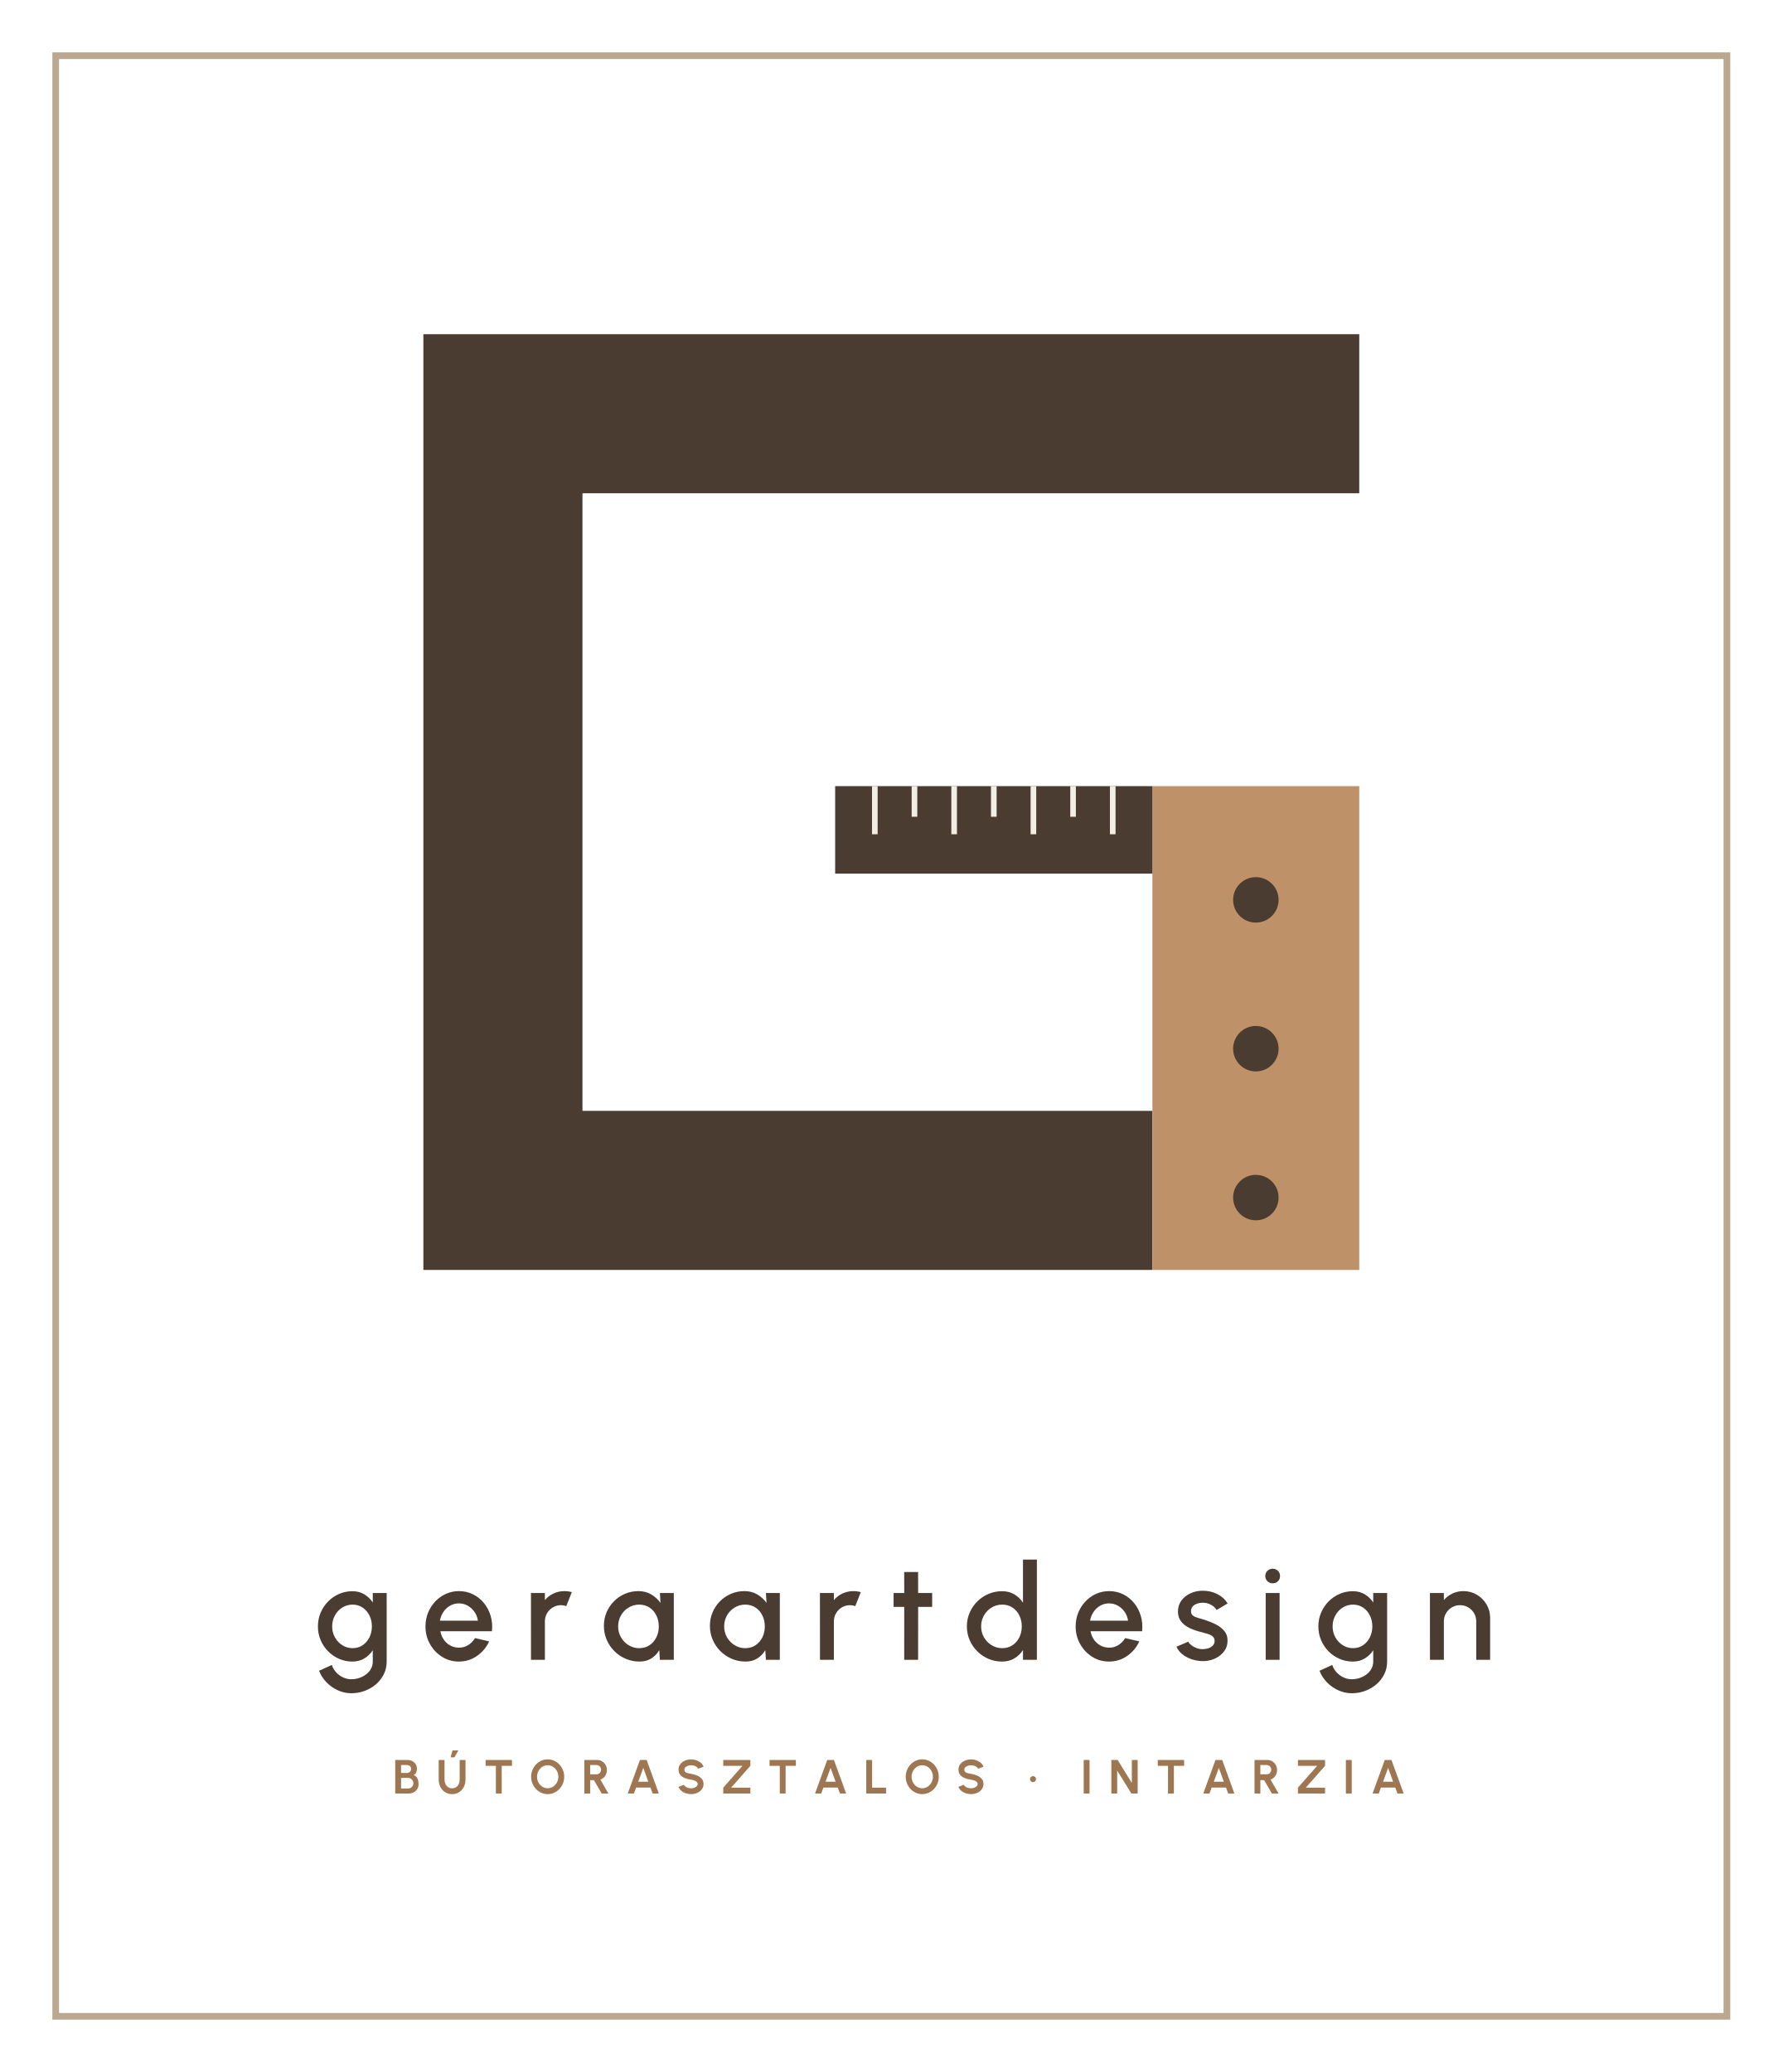
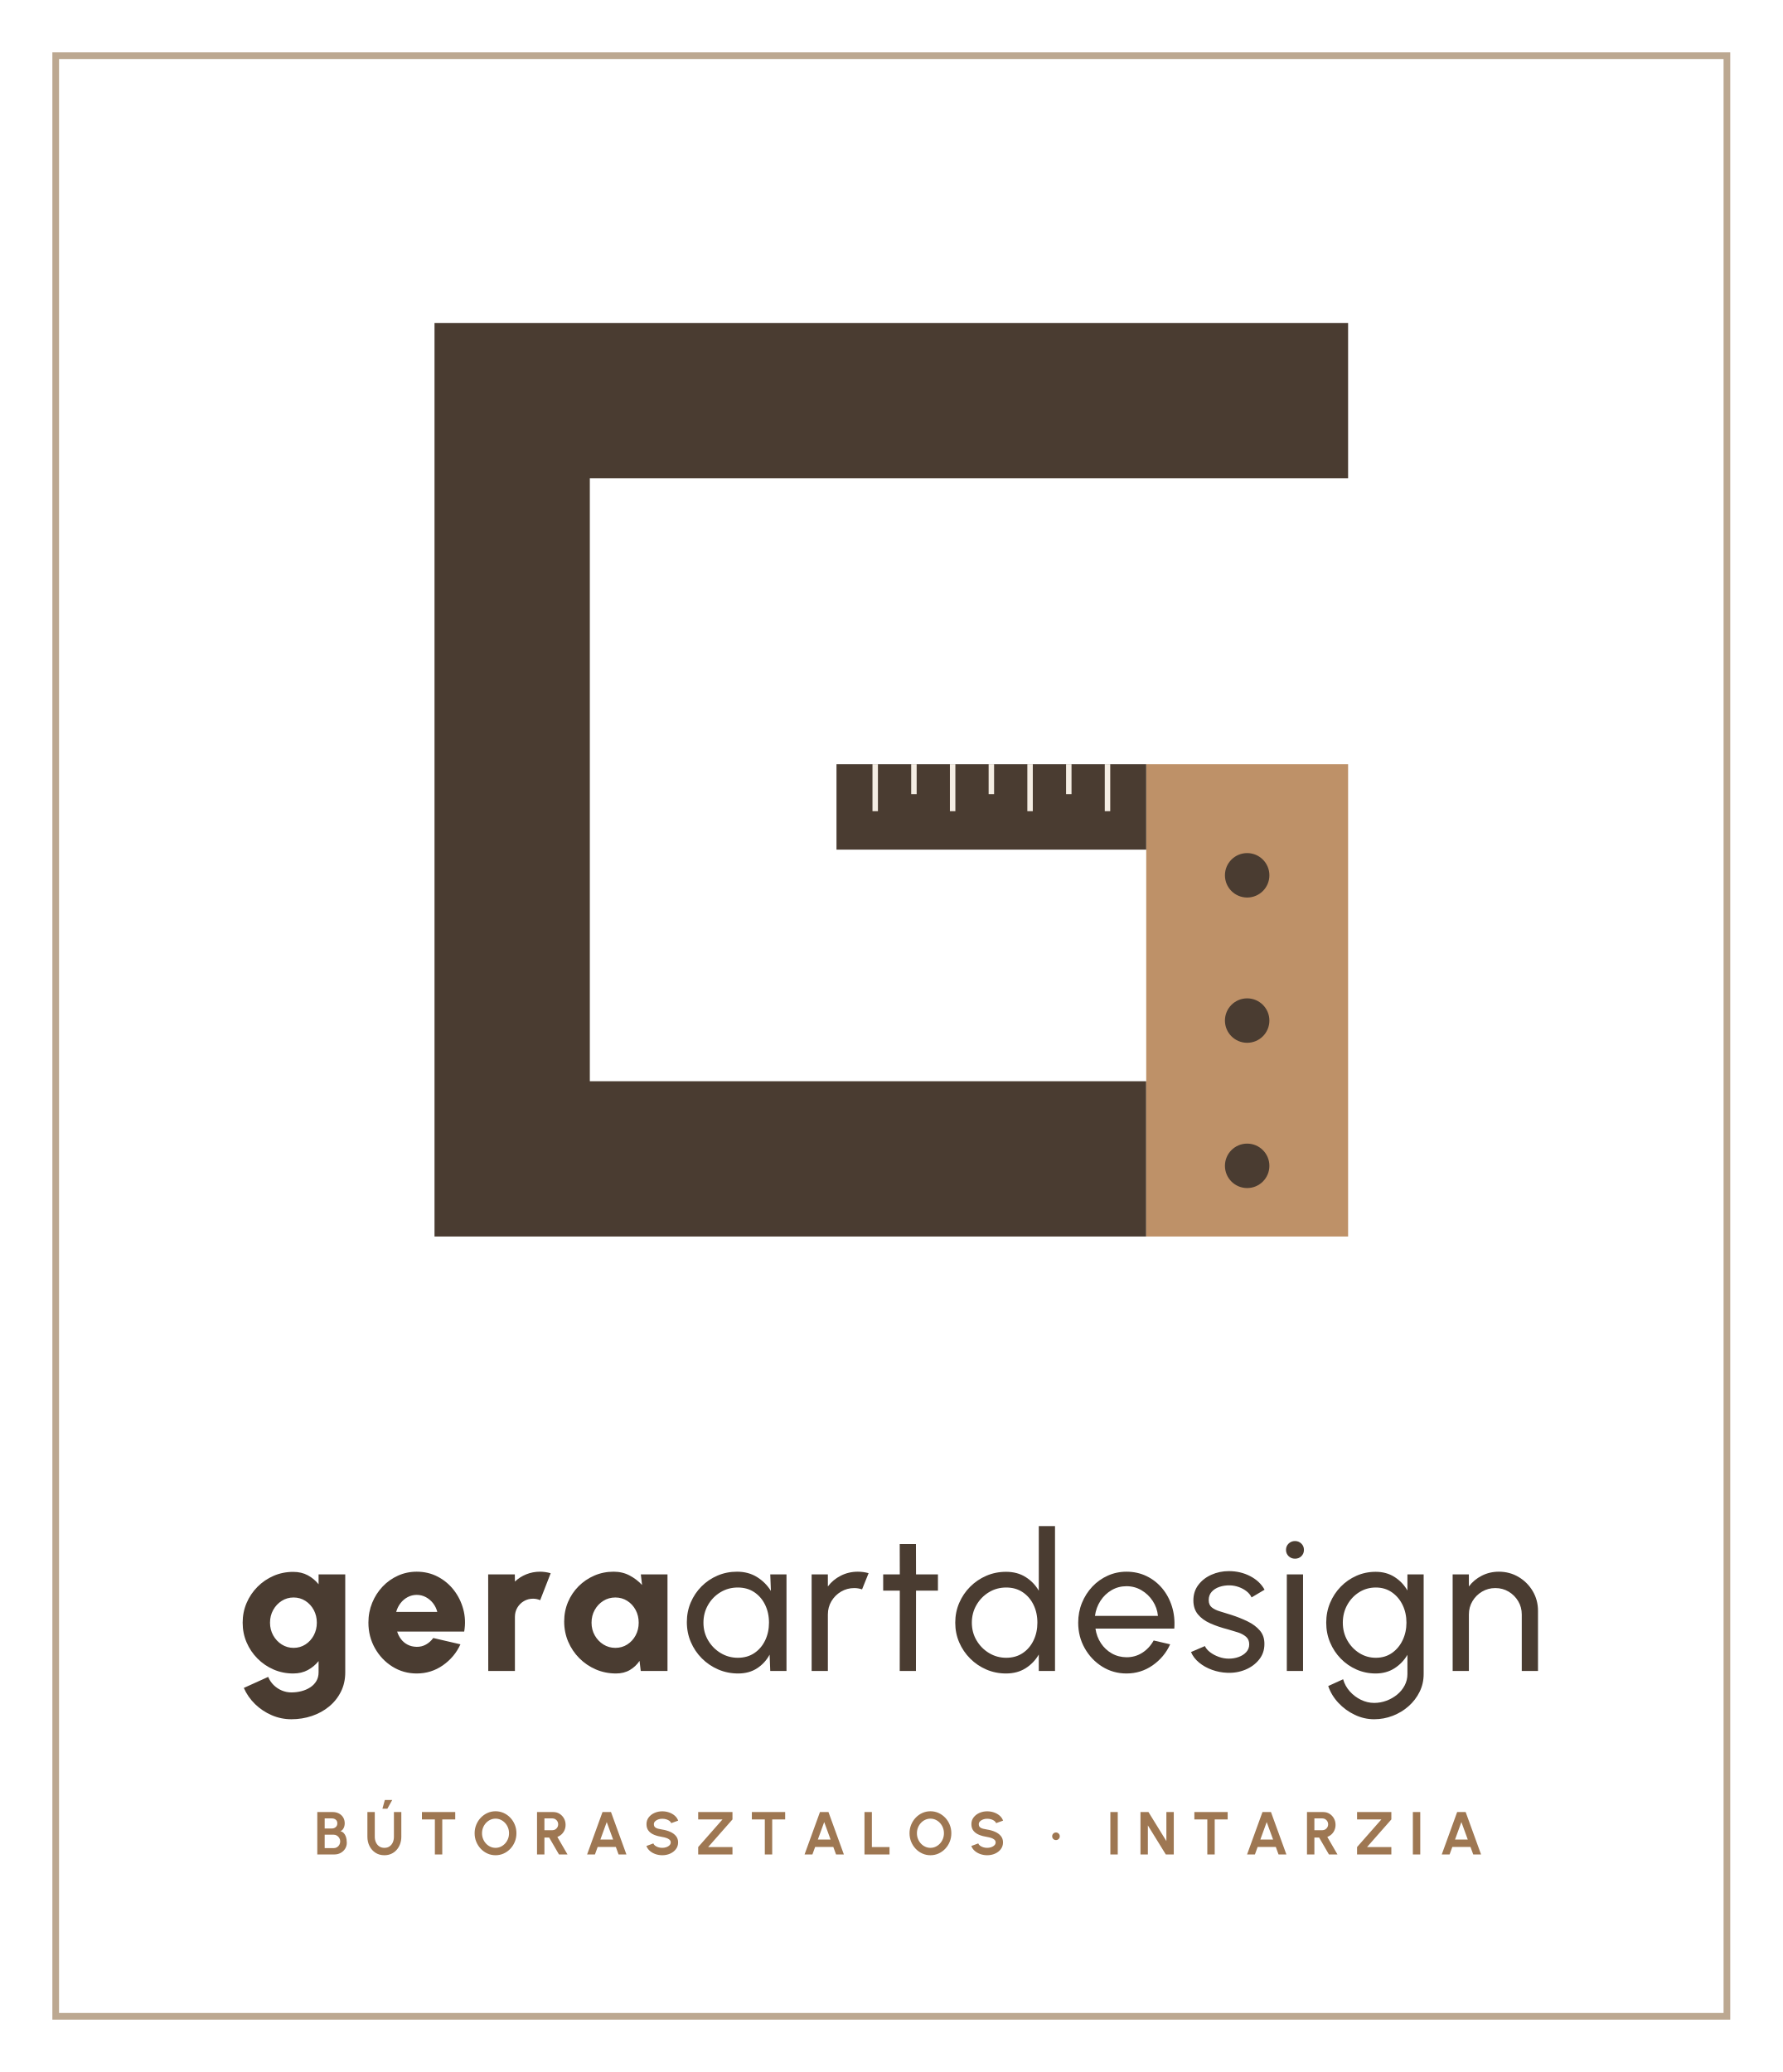
<svg xmlns="http://www.w3.org/2000/svg" viewBox="0 0 320 372" width="320" height="372">
  <rect x="10" y="10" width="300" height="352" fill="none" stroke="#BCA891" stroke-width="1.2" />
-   <path d="M244 74.28H90.28V213.72H206.87" fill="none" stroke="#4A3C31" stroke-width="28.56" />
-   <rect x="206.87" y="141.14" width="37.13" height="86.86" fill="#BE9168" />
-   <circle cx="225.44" cy="161.56" r="4.08" fill="#4A3C31" />
-   <circle cx="225.44" cy="188.28" r="4.08" fill="#4A3C31" />
-   <circle cx="225.44" cy="215.01" r="4.08" fill="#4A3C31" />
-   <rect x="149.92" y="141.14" width="56.95" height="15.71" fill="#4A3C31" />
-   <path d="M157.04 141.14v8.64" stroke="#F4EDE3" stroke-width="1.01" />
-   <path d="M164.16 141.14v5.5" stroke="#F4EDE3" stroke-width="1.01" />
-   <path d="M171.28 141.14v8.64" stroke="#F4EDE3" stroke-width="1.01" />
-   <path d="M178.4 141.14v5.5" stroke="#F4EDE3" stroke-width="1.01" />
-   <path d="M185.51 141.14v8.64" stroke="#F4EDE3" stroke-width="1.01" />
-   <path d="M192.63 141.14v5.5" stroke="#F4EDE3" stroke-width="1.01" />
-   <path d="M199.75 141.14v8.64" stroke="#F4EDE3" stroke-width="1.01" />
-   <path d="M66.917 286.0H69.413V298.306Q69.413 299.55 68.894 300.591Q68.376 301.632 67.487 302.397Q66.597 303.161 65.454 303.581Q64.31 304.0 63.059 304.0Q61.801 304.0 60.637 303.466Q59.473 302.931 58.592 302.019Q57.711 301.107 57.28 299.96L59.567 298.92Q59.805 299.667 60.341 300.246Q60.877 300.824 61.589 301.155Q62.302 301.487 63.059 301.487Q63.801 301.487 64.49 301.255Q65.18 301.023 65.729 300.602Q66.279 300.181 66.598 299.596Q66.917 299.012 66.917 298.306V296.282Q66.329 297.19 65.404 297.751Q64.48 298.312 63.265 298.312Q61.984 298.312 60.862 297.82Q59.739 297.328 58.886 296.458Q58.033 295.588 57.552 294.448Q57.07 293.308 57.07 292.0Q57.07 290.692 57.552 289.549Q58.033 288.405 58.886 287.535Q59.739 286.665 60.862 286.173Q61.984 285.681 63.265 285.681Q64.48 285.681 65.404 286.239Q66.329 286.796 66.917 287.712ZM63.292 295.905Q64.326 295.905 65.107 295.369Q65.888 294.833 66.324 293.944Q66.76 293.054 66.76 292.0Q66.76 290.925 66.32 290.039Q65.881 289.153 65.097 288.621Q64.312 288.088 63.292 288.088Q62.277 288.088 61.443 288.614Q60.61 289.139 60.119 290.029Q59.627 290.918 59.627 292.0Q59.627 293.082 60.125 293.968Q60.623 294.854 61.457 295.379Q62.291 295.905 63.292 295.905ZM82.378 298.312Q80.722 298.312 79.36 297.46Q77.998 296.608 77.188 295.171Q76.378 293.735 76.378 291.995Q76.378 290.68 76.846 289.534Q77.314 288.388 78.136 287.518Q78.958 286.648 80.05 286.156Q81.142 285.664 82.378 285.664Q83.756 285.664 84.908 286.235Q86.061 286.807 86.876 287.808Q87.691 288.81 88.077 290.112Q88.463 291.415 88.305 292.871H79.052Q79.206 293.705 79.66 294.367Q80.115 295.03 80.812 295.417Q81.509 295.804 82.378 295.816Q83.292 295.821 84.039 295.36Q84.786 294.9 85.267 294.098L87.807 294.688Q87.082 296.284 85.63 297.298Q84.178 298.312 82.378 298.312ZM78.968 290.969H85.786Q85.667 290.108 85.182 289.405Q84.698 288.702 83.968 288.284Q83.239 287.866 82.378 287.866Q81.522 287.866 80.8 288.277Q80.077 288.688 79.599 289.391Q79.12 290.094 78.968 290.969ZM95.319 298.0 95.314 286.0H97.81L97.815 287.274Q98.436 286.53 99.349 286.097Q100.262 285.664 101.314 285.664Q101.989 285.664 102.647 285.849L101.652 288.359Q101.184 288.187 100.719 288.187Q99.921 288.187 99.259 288.578Q98.597 288.969 98.206 289.627Q97.815 290.286 97.815 291.092V298.0ZM118.46 286.0H120.956V298.0H118.455L118.349 296.258Q117.822 297.178 116.926 297.745Q116.031 298.312 114.807 298.312Q113.477 298.312 112.317 297.811Q111.157 297.311 110.276 296.427Q109.395 295.544 108.901 294.384Q108.406 293.224 108.406 291.894Q108.406 290.603 108.884 289.473Q109.363 288.344 110.216 287.487Q111.069 286.631 112.192 286.147Q113.316 285.664 114.602 285.664Q115.903 285.664 116.904 286.256Q117.906 286.847 118.566 287.78ZM114.745 295.905Q115.8 295.905 116.591 295.379Q117.383 294.854 117.822 293.964Q118.261 293.075 118.261 292.0Q118.261 290.904 117.819 290.018Q117.376 289.132 116.584 288.61Q115.793 288.088 114.745 288.088Q113.698 288.088 112.836 288.614Q111.975 289.139 111.469 290.029Q110.963 290.918 110.963 292.0Q110.963 293.089 111.482 293.975Q112.001 294.861 112.862 295.383Q113.723 295.905 114.745 295.905ZM137.492 286.0H139.988V298.0H137.487L137.381 296.258Q136.854 297.178 135.958 297.745Q135.063 298.312 133.839 298.312Q132.509 298.312 131.349 297.811Q130.189 297.311 129.308 296.427Q128.427 295.544 127.933 294.384Q127.438 293.224 127.438 291.894Q127.438 290.603 127.916 289.473Q128.395 288.344 129.248 287.487Q130.101 286.631 131.224 286.147Q132.348 285.664 133.634 285.664Q134.935 285.664 135.936 286.256Q136.938 286.847 137.598 287.78ZM133.777 295.905Q134.832 295.905 135.623 295.379Q136.415 294.854 136.854 293.964Q137.293 293.075 137.293 292.0Q137.293 290.904 136.851 290.018Q136.408 289.132 135.616 288.61Q134.825 288.088 133.777 288.088Q132.73 288.088 131.868 288.614Q131.007 289.139 130.501 290.029Q129.995 290.918 129.995 292.0Q129.995 293.089 130.514 293.975Q131.033 294.861 131.894 295.383Q132.755 295.905 133.777 295.905ZM147.195 298.0 147.19 286.0H149.686L149.691 287.274Q150.312 286.53 151.225 286.097Q152.138 285.664 153.19 285.664Q153.865 285.664 154.523 285.849L153.528 288.359Q153.06 288.187 152.595 288.187Q151.797 288.187 151.135 288.578Q150.473 288.969 150.082 289.627Q149.691 290.286 149.691 291.092V298.0ZM167.333 288.496H164.817L164.81 298.0H162.314L162.321 288.496H160.409V286.0H162.321L162.314 282.232H164.81L164.817 286.0H167.333ZM183.637 280.0H186.133V298.0H183.637V296.24Q183.043 297.168 182.095 297.74Q181.147 298.312 179.878 298.312Q178.57 298.312 177.43 297.82Q176.29 297.328 175.42 296.458Q174.55 295.588 174.058 294.448Q173.566 293.308 173.566 292.0Q173.566 290.692 174.058 289.549Q174.55 288.405 175.42 287.535Q176.29 286.665 177.43 286.173Q178.57 285.681 179.878 285.681Q181.147 285.681 182.095 286.251Q183.043 286.82 183.637 287.746ZM179.905 295.905Q180.96 295.905 181.751 295.379Q182.543 294.854 182.982 293.964Q183.421 293.075 183.421 292.0Q183.421 290.904 182.979 290.018Q182.536 289.132 181.744 288.61Q180.953 288.088 179.905 288.088Q178.858 288.088 178 288.614Q177.142 289.139 176.633 290.029Q176.123 290.918 176.123 292.0Q176.123 293.089 176.642 293.975Q177.161 294.861 178.022 295.383Q178.883 295.905 179.905 295.905ZM199.09 298.312Q197.434 298.312 196.072 297.46Q194.71 296.608 193.9 295.171Q193.09 293.735 193.09 291.995Q193.09 290.68 193.558 289.534Q194.026 288.388 194.848 287.518Q195.67 286.648 196.762 286.156Q197.854 285.664 199.09 285.664Q200.468 285.664 201.62 286.235Q202.773 286.807 203.588 287.808Q204.403 288.81 204.789 290.112Q205.175 291.415 205.017 292.871H195.764Q195.918 293.705 196.372 294.367Q196.827 295.03 197.524 295.417Q198.221 295.804 199.09 295.816Q200.004 295.821 200.751 295.36Q201.498 294.9 201.979 294.098L204.519 294.688Q203.794 296.284 202.342 297.298Q200.89 298.312 199.09 298.312ZM195.68 290.969H202.498Q202.379 290.108 201.894 289.405Q201.41 288.702 200.68 288.284Q199.951 287.866 199.09 287.866Q198.234 287.866 197.512 288.277Q196.789 288.688 196.311 289.391Q195.832 290.094 195.68 290.969ZM215.627 298.223Q214.674 298.173 213.778 297.848Q212.883 297.522 212.202 296.961Q211.522 296.4 211.186 295.648L213.306 294.738Q213.467 295.064 213.859 295.372Q214.251 295.68 214.778 295.881Q215.305 296.082 215.883 296.082Q216.437 296.082 216.927 295.916Q217.418 295.75 217.728 295.42Q218.038 295.09 218.038 294.61Q218.038 294.088 217.685 293.797Q217.332 293.505 216.805 293.345Q216.278 293.184 215.75 293.046Q214.565 292.775 213.59 292.316Q212.615 291.858 212.036 291.133Q211.457 290.407 211.457 289.345Q211.457 288.191 212.083 287.35Q212.709 286.509 213.721 286.05Q214.733 285.592 215.893 285.592Q217.332 285.592 218.533 286.203Q219.734 286.813 220.37 287.879L218.387 289.055Q218.202 288.696 217.843 288.41Q217.485 288.124 217.029 287.948Q216.573 287.772 216.088 287.75Q215.468 287.728 214.948 287.89Q214.428 288.053 214.116 288.399Q213.803 288.746 213.803 289.283Q213.803 289.811 214.173 290.074Q214.544 290.337 215.112 290.488Q215.681 290.639 216.283 290.834Q217.349 291.177 218.289 291.661Q219.228 292.146 219.804 292.852Q220.379 293.558 220.357 294.576Q220.357 295.707 219.678 296.557Q218.999 297.407 217.922 297.851Q216.844 298.295 215.627 298.223ZM227.206 286.0H229.702V298.0H227.206ZM228.471 284.262Q227.905 284.262 227.518 283.888Q227.132 283.513 227.132 282.952Q227.132 282.396 227.518 282.019Q227.905 281.642 228.466 281.642Q229.015 281.642 229.399 282.019Q229.783 282.396 229.783 282.952Q229.783 283.513 229.408 283.888Q229.032 284.262 228.471 284.262ZM246.509 286.0H249.005V298.306Q249.005 299.55 248.486 300.591Q247.968 301.632 247.079 302.397Q246.189 303.161 245.046 303.581Q243.902 304.0 242.651 304.0Q241.393 304.0 240.229 303.466Q239.065 302.931 238.184 302.019Q237.303 301.107 236.872 299.96L239.159 298.92Q239.397 299.667 239.933 300.246Q240.469 300.824 241.181 301.155Q241.894 301.487 242.651 301.487Q243.393 301.487 244.082 301.255Q244.772 301.023 245.321 300.602Q245.871 300.181 246.19 299.596Q246.509 299.012 246.509 298.306V296.282Q245.921 297.19 244.996 297.751Q244.072 298.312 242.857 298.312Q241.576 298.312 240.454 297.82Q239.331 297.328 238.478 296.458Q237.625 295.588 237.144 294.448Q236.662 293.308 236.662 292.0Q236.662 290.692 237.144 289.549Q237.625 288.405 238.478 287.535Q239.331 286.665 240.454 286.173Q241.576 285.681 242.857 285.681Q244.072 285.681 244.996 286.239Q245.921 286.796 246.509 287.712ZM242.884 295.905Q243.918 295.905 244.699 295.369Q245.48 294.833 245.916 293.944Q246.352 293.054 246.352 292.0Q246.352 290.925 245.912 290.039Q245.473 289.153 244.689 288.621Q243.904 288.088 242.884 288.088Q241.869 288.088 241.035 288.614Q240.202 289.139 239.711 290.029Q239.219 290.918 239.219 292.0Q239.219 293.082 239.717 293.968Q240.215 294.854 241.049 295.379Q241.883 295.905 242.884 295.905ZM267.496 290.47V298.0H265V291.092Q265 290.286 264.606 289.627Q264.213 288.969 263.557 288.578Q262.901 288.187 262.095 288.187Q261.297 288.187 260.635 288.578Q259.973 288.969 259.582 289.627Q259.191 290.286 259.191 291.092V298.0H256.695L256.69 286.0H259.186L259.191 287.274Q259.812 286.53 260.725 286.097Q261.638 285.664 262.69 285.664Q264.02 285.664 265.111 286.311Q266.201 286.959 266.848 288.049Q267.496 289.14 267.496 290.47Z" fill="#4A3C31" />
-   <path d="M70.949 322.0V315.98H73.142Q73.617 315.98 74.003 316.175Q74.389 316.37 74.615 316.733Q74.842 317.096 74.842 317.593Q74.842 317.812 74.777 318.035Q74.711 318.258 74.578 318.436Q74.444 318.615 74.234 318.7Q74.514 318.769 74.691 318.951Q74.868 319.134 74.966 319.375Q75.064 319.616 75.101 319.868Q75.138 320.121 75.138 320.338Q75.138 320.812 74.901 321.187Q74.664 321.563 74.267 321.782Q73.869 322.0 73.387 322.0ZM71.998 321.102H73.281Q73.536 321.102 73.744 320.976Q73.952 320.851 74.077 320.631Q74.202 320.412 74.202 320.133Q74.202 319.893 74.077 319.678Q73.952 319.464 73.744 319.33Q73.536 319.197 73.281 319.197H71.998ZM71.998 318.313H73.024Q73.34 318.313 73.567 318.114Q73.793 317.916 73.793 317.586Q73.793 317.238 73.567 317.061Q73.34 316.884 73.024 316.884H71.998ZM81.16 322.112Q80.437 322.112 79.895 321.759Q79.352 321.407 79.051 320.811Q78.749 320.216 78.749 319.489V315.98H79.799V319.489Q79.799 319.919 79.959 320.277Q80.119 320.635 80.423 320.849Q80.728 321.063 81.16 321.063Q81.599 321.063 81.901 320.85Q82.204 320.636 82.359 320.278Q82.515 319.92 82.515 319.489V315.98H83.564V319.489Q83.564 320.035 83.393 320.51Q83.222 320.985 82.904 321.346Q82.585 321.708 82.143 321.91Q81.702 322.112 81.16 322.112ZM80.882 315.507 81.226 314.269H82.275L81.583 315.507ZM91.906 315.98V317.029H90.065V322.0H89.016V317.029H87.177V315.98ZM98.314 322.112Q97.704 322.112 97.166 321.869Q96.629 321.626 96.22 321.196Q95.812 320.766 95.58 320.2Q95.347 319.635 95.347 318.99Q95.347 318.345 95.58 317.78Q95.812 317.214 96.22 316.784Q96.629 316.354 97.166 316.111Q97.704 315.868 98.314 315.868Q98.929 315.868 99.467 316.111Q100.004 316.354 100.413 316.784Q100.821 317.214 101.051 317.78Q101.281 318.345 101.281 318.99Q101.281 319.635 101.051 320.2Q100.821 320.766 100.413 321.196Q100.004 321.626 99.467 321.869Q98.929 322.112 98.314 322.112ZM98.314 321.063Q98.711 321.063 99.058 320.899Q99.405 320.735 99.669 320.45Q99.934 320.165 100.083 319.79Q100.232 319.415 100.232 318.99Q100.232 318.563 100.082 318.188Q99.932 317.812 99.668 317.528Q99.403 317.243 99.056 317.08Q98.71 316.917 98.314 316.917Q97.918 316.917 97.571 317.081Q97.224 317.245 96.96 317.53Q96.695 317.815 96.546 318.19Q96.397 318.565 96.397 318.99Q96.397 319.418 96.547 319.793Q96.696 320.168 96.961 320.453Q97.226 320.738 97.572 320.9Q97.919 321.063 98.314 321.063ZM104.893 322.0V315.98H107.201Q107.691 315.98 108.087 316.224Q108.482 316.468 108.714 316.88Q108.946 317.292 108.946 317.792Q108.946 318.198 108.799 318.541Q108.652 318.884 108.388 319.134Q108.124 319.383 107.777 319.51L109.22 322.0H108.009L106.619 319.605H105.943V322.0ZM105.943 318.556H107.083Q107.306 318.556 107.491 318.444Q107.675 318.331 107.786 318.142Q107.897 317.953 107.897 317.72Q107.897 317.486 107.786 317.297Q107.675 317.108 107.491 316.996Q107.306 316.884 107.083 316.884H105.943ZM114.875 315.98H116.082L118.269 322.0H117.156L116.768 320.934H114.19L113.802 322.0H112.689ZM114.574 319.884H116.383L115.476 317.402ZM124.05 322.112Q123.551 322.112 123.092 321.954Q122.633 321.797 122.289 321.502Q121.945 321.207 121.797 320.798L122.782 320.433Q122.843 320.608 123.028 320.75Q123.212 320.893 123.478 320.978Q123.745 321.063 124.05 321.063Q124.362 321.063 124.635 320.966Q124.908 320.868 125.077 320.695Q125.246 320.522 125.246 320.29Q125.246 320.054 125.07 319.9Q124.894 319.747 124.618 319.656Q124.343 319.566 124.05 319.519Q123.41 319.42 122.902 319.214Q122.394 319.008 122.101 318.641Q121.807 318.274 121.807 317.697Q121.807 317.149 122.119 316.74Q122.432 316.331 122.943 316.103Q123.455 315.876 124.05 315.876Q124.543 315.876 125.003 316.032Q125.463 316.188 125.809 316.484Q126.155 316.78 126.306 317.198L125.317 317.556Q125.256 317.38 125.072 317.239Q124.887 317.098 124.622 317.015Q124.356 316.932 124.05 316.932Q123.745 316.928 123.472 317.027Q123.2 317.126 123.028 317.299Q122.856 317.473 122.856 317.697Q122.856 317.984 123.017 318.131Q123.178 318.278 123.448 318.345Q123.719 318.412 124.05 318.465Q124.654 318.559 125.165 318.783Q125.676 319.007 125.986 319.379Q126.295 319.752 126.295 320.29Q126.295 320.837 125.984 321.247Q125.674 321.657 125.163 321.884Q124.652 322.112 124.05 322.112ZM129.833 322.0V320.951L133.285 317.029H129.833V315.98H134.701V317.029L131.25 320.951H134.701V322.0ZM142.869 315.98V317.029H141.029V322.0H139.98V317.029H138.141V315.98ZM148.497 315.98H149.703L151.891 322.0H150.778L150.39 320.934H147.812L147.424 322.0H146.311ZM148.196 319.884H150.004L149.097 317.402ZM155.504 322.0V315.98H156.554V320.951H159.059V322.0ZM165.553 322.112Q164.943 322.112 164.405 321.869Q163.868 321.626 163.459 321.196Q163.051 320.766 162.819 320.2Q162.586 319.635 162.586 318.99Q162.586 318.345 162.819 317.78Q163.051 317.214 163.459 316.784Q163.868 316.354 164.405 316.111Q164.943 315.868 165.553 315.868Q166.168 315.868 166.706 316.111Q167.243 316.354 167.652 316.784Q168.06 317.214 168.29 317.78Q168.52 318.345 168.52 318.99Q168.52 319.635 168.29 320.2Q168.06 320.766 167.652 321.196Q167.243 321.626 166.706 321.869Q166.168 322.112 165.553 322.112ZM165.553 321.063Q165.95 321.063 166.297 320.899Q166.644 320.735 166.908 320.45Q167.173 320.165 167.322 319.79Q167.471 319.415 167.471 318.99Q167.471 318.563 167.321 318.188Q167.171 317.812 166.907 317.528Q166.642 317.243 166.295 317.08Q165.949 316.917 165.553 316.917Q165.157 316.917 164.81 317.081Q164.463 317.245 164.199 317.53Q163.934 317.815 163.785 318.19Q163.636 318.565 163.636 318.99Q163.636 319.418 163.786 319.793Q163.936 320.168 164.2 320.453Q164.465 320.738 164.811 320.9Q165.158 321.063 165.553 321.063ZM174.299 322.112Q173.801 322.112 173.342 321.954Q172.883 321.797 172.539 321.502Q172.195 321.207 172.046 320.798L173.032 320.433Q173.093 320.608 173.277 320.75Q173.462 320.893 173.728 320.978Q173.994 321.063 174.299 321.063Q174.612 321.063 174.885 320.966Q175.158 320.868 175.327 320.695Q175.496 320.522 175.496 320.29Q175.496 320.054 175.319 319.9Q175.143 319.747 174.868 319.656Q174.593 319.566 174.299 319.519Q173.659 319.42 173.152 319.214Q172.644 319.008 172.351 318.641Q172.057 318.274 172.057 317.697Q172.057 317.149 172.369 316.74Q172.681 316.331 173.193 316.103Q173.705 315.876 174.299 315.876Q174.793 315.876 175.253 316.032Q175.713 316.188 176.059 316.484Q176.405 316.78 176.555 317.198L175.567 317.556Q175.506 317.38 175.322 317.239Q175.137 317.098 174.872 317.015Q174.606 316.932 174.299 316.932Q173.994 316.928 173.722 317.027Q173.45 317.126 173.278 317.299Q173.106 317.473 173.106 317.697Q173.106 317.984 173.267 318.131Q173.428 318.278 173.698 318.345Q173.968 318.412 174.299 318.465Q174.904 318.559 175.415 318.783Q175.926 319.007 176.236 319.379Q176.545 319.752 176.545 320.29Q176.545 320.837 176.234 321.247Q175.923 321.657 175.413 321.884Q174.902 322.112 174.299 322.112ZM185.437 319.96Q185.212 319.96 185.055 319.803Q184.899 319.646 184.899 319.418Q184.899 319.197 185.055 319.039Q185.212 318.88 185.437 318.88Q185.662 318.88 185.82 319.039Q185.978 319.197 185.978 319.418Q185.978 319.646 185.82 319.803Q185.662 319.96 185.437 319.96ZM194.535 322.0V315.98H195.585V322.0ZM199.498 322.0V315.98H200.632L203.175 320.104V315.98H204.224V322.0H203.092L200.547 317.876V322.0ZM212.564 315.98V317.029H210.723V322.0H209.674V317.029H207.835V315.98ZM218.191 315.98H219.398L221.585 322.0H220.472L220.085 320.934H217.506L217.118 322.0H216.005ZM217.89 319.884H219.699L218.792 317.402ZM225.199 322.0V315.98H227.507Q227.997 315.98 228.392 316.224Q228.788 316.468 229.02 316.88Q229.252 317.292 229.252 317.792Q229.252 318.198 229.105 318.541Q228.958 318.884 228.693 319.134Q228.429 319.383 228.083 319.51L229.525 322.0H228.314L226.924 319.605H226.248V322.0ZM226.248 318.556H227.388Q227.611 318.556 227.796 318.444Q227.981 318.331 228.092 318.142Q228.203 317.953 228.203 317.72Q228.203 317.486 228.092 317.297Q227.981 317.108 227.796 316.996Q227.611 316.884 227.388 316.884H226.248ZM232.995 322.0V320.951L236.446 317.029H232.995V315.98H237.862V317.029L234.411 320.951H237.862V322.0ZM241.603 322.0V315.98H242.652V322.0ZM248.579 315.98H249.786L251.973 322.0H250.86L250.473 320.934H247.894L247.507 322.0H246.393ZM248.278 319.884H250.087L249.18 317.402Z" fill="#9E7752" />
+   <path d="M242 71.94H91.94V208.06H205.76" fill="none" stroke="#4A3C31" stroke-width="27.88" />
+   <rect x="205.76" y="137.21" width="36.24" height="84.79" fill="#BE9168" />
+   <circle cx="223.88" cy="157.15" r="3.99" fill="#4A3C31" />
+   <circle cx="223.88" cy="183.23" r="3.99" fill="#4A3C31" />
+   <circle cx="223.88" cy="209.31" r="3.99" fill="#4A3C31" />
+   <rect x="150.16" y="137.21" width="55.6" height="15.33" fill="#4A3C31" />
+   <path d="M157.11 137.21v8.43" stroke="#F4EDE3" stroke-width="0.98" />
+   <path d="M164.06 137.21v5.37" stroke="#F4EDE3" stroke-width="0.98" />
+   <path d="M171.01 137.21v8.43" stroke="#F4EDE3" stroke-width="0.98" />
+   <path d="M177.96 137.21v5.37" stroke="#F4EDE3" stroke-width="0.98" />
+   <path d="M184.91 137.21v8.43" stroke="#F4EDE3" stroke-width="0.98" />
+   <path d="M191.86 137.21v5.37" stroke="#F4EDE3" stroke-width="0.98" />
+   <path d="M198.81 137.21v8.43" stroke="#F4EDE3" stroke-width="0.98" />
+   <path d="M57.19 282.662H61.976V300.244Q61.976 302.173 61.197 303.725Q60.419 305.278 59.071 306.386Q57.723 307.494 55.979 308.082Q54.234 308.669 52.302 308.669Q50.469 308.669 48.788 307.948Q47.106 307.228 45.8 305.962Q44.494 304.695 43.768 303.045L48.141 301.065Q48.5 301.923 49.137 302.544Q49.775 303.166 50.595 303.509Q51.414 303.852 52.302 303.852Q53.248 303.852 54.123 303.623Q54.998 303.395 55.692 302.941Q56.386 302.488 56.788 301.813Q57.19 301.137 57.19 300.244V298.225Q56.392 299.221 55.256 299.836Q54.119 300.451 52.636 300.451Q50.756 300.451 49.116 299.74Q47.475 299.029 46.225 297.772Q44.974 296.515 44.267 294.868Q43.56 293.221 43.56 291.331Q43.56 289.441 44.267 287.793Q44.974 286.145 46.225 284.888Q47.475 283.631 49.116 282.92Q50.756 282.209 52.636 282.209Q54.119 282.209 55.256 282.823Q56.392 283.437 57.19 284.435ZM52.697 295.853Q53.881 295.853 54.829 295.241Q55.777 294.629 56.326 293.602Q56.875 292.574 56.875 291.331Q56.875 290.08 56.325 289.054Q55.775 288.028 54.826 287.418Q53.876 286.807 52.697 286.807Q51.533 286.807 50.572 287.415Q49.61 288.023 49.041 289.05Q48.471 290.078 48.471 291.331Q48.471 292.585 49.043 293.611Q49.616 294.637 50.577 295.245Q51.538 295.853 52.697 295.853ZM74.803 300.451Q72.41 300.451 70.442 299.22Q68.475 297.989 67.304 295.91Q66.134 293.83 66.134 291.316Q66.134 289.424 66.81 287.768Q67.486 286.113 68.674 284.856Q69.862 283.599 71.439 282.888Q73.017 282.177 74.803 282.177Q76.86 282.177 78.569 283.065Q80.279 283.953 81.464 285.478Q82.649 287.002 83.166 288.928Q83.683 290.854 83.329 292.928H71.294Q71.531 293.691 72.004 294.306Q72.476 294.921 73.181 295.285Q73.886 295.648 74.803 295.666Q75.711 295.68 76.473 295.25Q77.235 294.82 77.775 294.083L82.654 295.215Q81.599 297.521 79.501 298.986Q77.403 300.451 74.803 300.451ZM71.121 289.392H78.497Q78.272 288.516 77.731 287.829Q77.189 287.141 76.434 286.74Q75.678 286.339 74.803 286.339Q73.942 286.339 73.189 286.737Q72.436 287.135 71.903 287.823Q71.371 288.511 71.121 289.392ZM87.647 300.0 87.633 282.662H92.418L92.433 283.95Q93.307 283.118 94.471 282.648Q95.636 282.177 96.942 282.177Q97.889 282.177 98.854 282.452L96.967 287.293Q96.342 287.024 95.693 287.024Q94.79 287.024 94.047 287.459Q93.304 287.895 92.868 288.636Q92.433 289.378 92.433 290.284V300.0ZM115.037 282.662H119.822V300.0H115.022L114.803 298.19Q114.13 299.203 113.068 299.827Q112.007 300.451 110.584 300.451Q108.648 300.451 106.961 299.724Q105.275 298.997 103.994 297.709Q102.714 296.422 101.996 294.735Q101.277 293.048 101.277 291.112Q101.277 289.254 101.957 287.637Q102.638 286.019 103.862 284.793Q105.087 283.567 106.696 282.872Q108.305 282.177 110.148 282.177Q111.741 282.177 113.022 282.855Q114.302 283.533 115.256 284.563ZM110.459 295.853Q111.651 295.853 112.602 295.245Q113.554 294.637 114.104 293.609Q114.654 292.582 114.654 291.331Q114.654 290.072 114.103 289.046Q113.552 288.021 112.6 287.414Q111.648 286.807 110.459 286.807Q109.269 286.807 108.297 287.415Q107.326 288.023 106.757 289.05Q106.188 290.078 106.188 291.331Q106.188 292.587 106.768 293.613Q107.348 294.639 108.32 295.246Q109.292 295.853 110.459 295.853Z" fill="#4A3C31" />
+   <path d="M138.272 282.662H141.185V300.0H138.269L138.155 297.066Q137.342 298.583 135.912 299.517Q134.482 300.451 132.509 300.451Q130.596 300.451 128.927 299.73Q127.258 299.009 125.99 297.739Q124.721 296.468 124.009 294.799Q123.296 293.13 123.296 291.217Q123.296 289.348 123.994 287.707Q124.691 286.066 125.928 284.822Q127.165 283.578 128.797 282.878Q130.429 282.177 132.296 282.177Q134.345 282.177 135.889 283.136Q137.433 284.094 138.386 285.628ZM132.442 297.632Q134.161 297.632 135.417 296.784Q136.673 295.936 137.358 294.499Q138.042 293.062 138.042 291.331Q138.042 289.558 137.351 288.128Q136.659 286.698 135.403 285.857Q134.147 285.016 132.442 285.016Q130.738 285.016 129.333 285.864Q127.928 286.712 127.102 288.149Q126.276 289.586 126.276 291.331Q126.276 293.091 127.125 294.52Q127.974 295.95 129.379 296.791Q130.784 297.632 132.442 297.632ZM145.699 300.0 145.696 282.662H148.609L148.612 284.827Q149.522 283.61 150.932 282.893Q152.342 282.177 153.988 282.177Q154.981 282.177 155.923 282.44L154.75 285.351Q154.043 285.116 153.359 285.116Q152.058 285.116 150.975 285.756Q149.893 286.397 149.253 287.472Q148.612 288.547 148.612 289.863V300.0ZM168.371 285.575H164.437L164.422 300.0H161.51L161.524 285.575H158.541V282.662H161.524L161.51 277.218H164.422L164.437 282.662H168.371ZM186.474 273.994H189.387V300.0H186.474V297.046Q185.591 298.577 184.104 299.514Q182.617 300.451 180.597 300.451Q178.707 300.451 177.06 299.74Q175.413 299.029 174.156 297.772Q172.899 296.515 172.188 294.868Q171.478 293.221 171.478 291.331Q171.478 289.441 172.188 287.787Q172.899 286.133 174.156 284.876Q175.413 283.619 177.06 282.908Q178.707 282.197 180.597 282.197Q182.617 282.197 184.104 283.133Q185.591 284.068 186.474 285.588ZM180.624 297.632Q182.342 297.632 183.598 296.784Q184.854 295.936 185.539 294.499Q186.224 293.062 186.224 291.331Q186.224 289.558 185.532 288.128Q184.84 286.698 183.584 285.857Q182.328 285.016 180.624 285.016Q178.919 285.016 177.522 285.864Q176.124 286.712 175.291 288.149Q174.457 289.586 174.457 291.331Q174.457 293.091 175.307 294.52Q176.156 295.95 177.56 296.791Q178.965 297.632 180.624 297.632ZM202.217 300.451Q199.825 300.451 197.857 299.22Q195.889 297.989 194.719 295.915Q193.548 293.842 193.548 291.328Q193.548 289.424 194.225 287.768Q194.901 286.113 196.088 284.856Q197.276 283.599 198.854 282.888Q200.431 282.177 202.217 282.177Q204.169 282.177 205.808 282.966Q207.447 283.754 208.621 285.156Q209.794 286.557 210.376 288.413Q210.957 290.269 210.801 292.39H196.648Q196.862 293.855 197.627 295.014Q198.392 296.173 199.577 296.847Q200.762 297.521 202.217 297.538Q203.781 297.541 205.046 296.737Q206.311 295.932 207.097 294.527L210.057 295.215Q209.014 297.521 206.916 298.986Q204.818 300.451 202.217 300.451ZM196.558 290.106H207.865Q207.723 288.645 206.93 287.436Q206.137 286.228 204.907 285.505Q203.678 284.782 202.217 284.782Q200.759 284.782 199.544 285.491Q198.329 286.199 197.545 287.408Q196.761 288.617 196.558 290.106ZM220.306 300.326Q218.902 300.277 217.574 299.797Q216.246 299.318 215.25 298.495Q214.253 297.672 213.799 296.602L216.294 295.53Q216.553 296.122 217.23 296.637Q217.907 297.151 218.791 297.47Q219.676 297.788 220.581 297.788Q221.532 297.788 222.365 297.485Q223.197 297.183 223.723 296.604Q224.249 296.025 224.249 295.22Q224.249 294.348 223.672 293.853Q223.095 293.359 222.22 293.074Q221.346 292.79 220.44 292.535Q218.654 292.078 217.248 291.448Q215.842 290.818 215.034 289.831Q214.225 288.844 214.225 287.334Q214.225 285.72 215.123 284.542Q216.02 283.363 217.474 282.718Q218.928 282.073 220.587 282.073Q222.687 282.073 224.426 282.977Q226.166 283.88 227.003 285.412L224.671 286.795Q224.377 286.163 223.766 285.687Q223.155 285.211 222.379 284.933Q221.603 284.655 220.794 284.631Q219.773 284.608 218.903 284.904Q218.033 285.199 217.505 285.793Q216.977 286.386 216.977 287.267Q216.977 288.142 217.534 288.589Q218.091 289.036 219.005 289.305Q219.92 289.573 221.002 289.923Q222.565 290.423 223.939 291.089Q225.314 291.755 226.156 292.736Q226.998 293.716 226.975 295.179Q226.975 296.77 226.02 297.958Q225.066 299.147 223.548 299.774Q222.029 300.4 220.306 300.326ZM230.998 282.662H233.91V300.0H230.998ZM232.474 279.844Q231.791 279.844 231.321 279.391Q230.852 278.939 230.852 278.259Q230.852 277.581 231.321 277.127Q231.791 276.674 232.471 276.674Q233.134 276.674 233.603 277.127Q234.071 277.581 234.071 278.259Q234.071 278.939 233.613 279.391Q233.155 279.844 232.474 279.844ZM252.649 282.662H255.562V300.56Q255.562 302.279 254.83 303.755Q254.099 305.231 252.851 306.333Q251.603 307.436 250.004 308.052Q248.406 308.669 246.673 308.669Q244.863 308.669 243.182 307.867Q241.5 307.064 240.247 305.716Q238.993 304.367 238.431 302.706L241.107 301.486Q241.443 302.695 242.297 303.656Q243.151 304.617 244.304 305.176Q245.457 305.736 246.673 305.736Q247.817 305.736 248.886 305.338Q249.954 304.94 250.806 304.24Q251.658 303.541 252.153 302.597Q252.649 301.652 252.649 300.56V297.101Q251.769 298.6 250.317 299.526Q248.864 300.451 246.948 300.451Q245.115 300.451 243.504 299.74Q241.893 299.029 240.671 297.772Q239.45 296.515 238.761 294.868Q238.071 293.221 238.071 291.331Q238.071 289.441 238.761 287.787Q239.45 286.133 240.671 284.876Q241.893 283.619 243.504 282.908Q245.115 282.197 246.948 282.197Q248.864 282.197 250.317 283.115Q251.769 284.033 252.649 285.547ZM246.974 297.632Q248.65 297.632 249.885 296.762Q251.119 295.893 251.797 294.456Q252.474 293.019 252.474 291.331Q252.474 289.6 251.79 288.171Q251.105 286.741 249.863 285.879Q248.621 285.016 246.974 285.016Q245.33 285.016 243.983 285.864Q242.635 286.712 241.843 288.149Q241.051 289.586 241.051 291.331Q241.051 293.076 241.857 294.506Q242.664 295.936 244.011 296.784Q245.359 297.632 246.974 297.632ZM276.088 289.207V300.0H273.175V289.863Q273.175 288.547 272.533 287.472Q271.892 286.397 270.818 285.756Q269.744 285.116 268.429 285.116Q267.128 285.116 266.045 285.756Q264.963 286.397 264.323 287.472Q263.682 288.547 263.682 289.863V300.0H260.769L260.766 282.662H263.679L263.682 284.827Q264.592 283.61 266.002 282.893Q267.412 282.177 269.058 282.177Q271.002 282.177 272.599 283.123Q274.196 284.069 275.142 285.666Q276.088 287.263 276.088 289.207Z" fill="#4A3C31" />
+   <path d="M56.958 332.942V325.329H59.731Q60.332 325.329 60.819 325.576Q61.307 325.822 61.594 326.281Q61.881 326.74 61.881 327.369Q61.881 327.646 61.798 327.928Q61.715 328.21 61.546 328.435Q61.377 328.661 61.111 328.768Q61.466 328.855 61.689 329.086Q61.913 329.317 62.037 329.622Q62.161 329.927 62.208 330.246Q62.255 330.565 62.255 330.84Q62.255 331.439 61.955 331.914Q61.656 332.389 61.153 332.665Q60.65 332.942 60.04 332.942ZM58.284 331.806H59.906Q60.229 331.806 60.492 331.647Q60.756 331.488 60.913 331.21Q61.071 330.933 61.071 330.58Q61.071 330.277 60.913 330.006Q60.756 329.734 60.492 329.565Q60.229 329.396 59.906 329.396H58.284ZM58.284 328.279H59.581Q59.982 328.279 60.268 328.028Q60.554 327.777 60.554 327.36Q60.554 326.92 60.268 326.696Q59.982 326.471 59.581 326.471H58.284ZM69 333.083Q68.086 333.083 67.4 332.637Q66.713 332.191 66.333 331.438Q65.952 330.685 65.952 329.766V325.329H67.278V329.766Q67.278 330.31 67.481 330.763Q67.684 331.216 68.069 331.486Q68.454 331.756 69 331.756Q69.555 331.756 69.937 331.487Q70.32 331.217 70.517 330.764Q70.714 330.312 70.714 329.766V325.329H72.041V329.766Q72.041 330.456 71.825 331.057Q71.608 331.658 71.205 332.115Q70.803 332.572 70.244 332.827Q69.685 333.083 69 333.083ZM68.649 324.731 69.084 323.164H70.411L69.535 324.731ZM81.719 325.329V326.656H79.392V332.942H78.065V326.656H75.74V325.329ZM88.953 333.083Q88.181 333.083 87.501 332.776Q86.822 332.468 86.305 331.925Q85.788 331.381 85.495 330.666Q85.201 329.951 85.201 329.135Q85.201 328.319 85.495 327.604Q85.788 326.889 86.305 326.346Q86.822 325.802 87.501 325.495Q88.181 325.187 88.953 325.187Q89.731 325.187 90.411 325.495Q91.09 325.802 91.607 326.346Q92.123 326.889 92.414 327.604Q92.705 328.319 92.705 329.135Q92.705 329.951 92.414 330.666Q92.123 331.381 91.607 331.925Q91.09 332.468 90.411 332.776Q89.731 333.083 88.953 333.083ZM88.953 331.756Q89.455 331.756 89.893 331.549Q90.332 331.342 90.667 330.981Q91.001 330.62 91.19 330.147Q91.378 329.673 91.378 329.135Q91.378 328.596 91.189 328.121Q90.999 327.646 90.665 327.286Q90.33 326.926 89.892 326.72Q89.453 326.514 88.953 326.514Q88.452 326.514 88.013 326.721Q87.575 326.928 87.24 327.289Q86.905 327.65 86.717 328.124Q86.528 328.598 86.528 329.135Q86.528 329.676 86.718 330.15Q86.907 330.624 87.242 330.985Q87.576 331.346 88.015 331.551Q88.454 331.756 88.953 331.756ZM96.403 332.942V325.329H99.322Q99.941 325.329 100.441 325.637Q100.941 325.946 101.235 326.467Q101.528 326.987 101.528 327.62Q101.528 328.134 101.342 328.568Q101.156 329.002 100.822 329.317Q100.488 329.632 100.05 329.793L101.874 332.942H100.343L98.585 329.913H97.73V332.942ZM97.73 328.586H99.172Q99.454 328.586 99.687 328.444Q99.921 328.302 100.061 328.063Q100.201 327.824 100.201 327.529Q100.201 327.234 100.061 326.994Q99.921 326.755 99.687 326.613Q99.454 326.471 99.172 326.471H97.73ZM108.156 325.329H109.682L112.448 332.942H111.04L110.55 331.593H107.289L106.799 332.942H105.392ZM107.775 330.266H110.062L108.915 327.126ZM118.888 333.083Q118.257 333.083 117.677 332.884Q117.096 332.685 116.662 332.312Q116.227 331.939 116.039 331.421L117.285 330.96Q117.362 331.181 117.595 331.361Q117.828 331.541 118.165 331.649Q118.502 331.756 118.888 331.756Q119.282 331.756 119.628 331.633Q119.973 331.511 120.187 331.292Q120.4 331.073 120.4 330.779Q120.4 330.48 120.178 330.286Q119.955 330.092 119.607 329.977Q119.259 329.863 118.888 329.804Q118.078 329.679 117.436 329.419Q116.794 329.158 116.423 328.694Q116.052 328.23 116.052 327.501Q116.052 326.807 116.447 326.29Q116.841 325.772 117.489 325.484Q118.136 325.197 118.888 325.197Q119.512 325.197 120.094 325.394Q120.675 325.591 121.113 325.966Q121.55 326.341 121.741 326.869L120.491 327.321Q120.414 327.099 120.18 326.921Q119.947 326.742 119.611 326.637Q119.275 326.533 118.888 326.533Q118.502 326.527 118.158 326.653Q117.813 326.778 117.596 326.997Q117.379 327.216 117.379 327.501Q117.379 327.863 117.582 328.049Q117.786 328.235 118.127 328.319Q118.469 328.404 118.888 328.472Q119.652 328.59 120.298 328.873Q120.945 329.156 121.336 329.627Q121.727 330.099 121.727 330.779Q121.727 331.471 121.334 331.989Q120.941 332.508 120.296 332.795Q119.65 333.083 118.888 333.083ZM125.332 332.942V331.615L129.696 326.656H125.332V325.329H131.487V326.656L127.123 331.615H131.487V332.942ZM140.947 325.329V326.656H138.62V332.942H137.293V326.656H134.967V325.329ZM147.193 325.329H148.719L151.485 332.942H150.078L149.588 331.593H146.327L145.837 332.942H144.429ZM146.813 330.266H149.1L147.953 327.126ZM155.185 332.942V325.329H156.512V331.615H159.679V332.942ZM167.023 333.083Q166.251 333.083 165.571 332.776Q164.891 332.468 164.375 331.925Q163.858 331.381 163.564 330.666Q163.271 329.951 163.271 329.135Q163.271 328.319 163.564 327.604Q163.858 326.889 164.375 326.346Q164.891 325.802 165.571 325.495Q166.251 325.187 167.023 325.187Q167.8 325.187 168.48 325.495Q169.16 325.802 169.676 326.346Q170.193 326.889 170.484 327.604Q170.775 328.319 170.775 329.135Q170.775 329.951 170.484 330.666Q170.193 331.381 169.676 331.925Q169.16 332.468 168.48 332.776Q167.8 333.083 167.023 333.083ZM167.023 331.756Q167.524 331.756 167.963 331.549Q168.402 331.342 168.736 330.981Q169.071 330.62 169.259 330.147Q169.448 329.673 169.448 329.135Q169.448 328.596 169.258 328.121Q169.069 327.646 168.734 327.286Q168.4 326.926 167.961 326.72Q167.523 326.514 167.023 326.514Q166.521 326.514 166.083 326.721Q165.644 326.928 165.31 327.289Q164.975 327.65 164.786 328.124Q164.598 328.598 164.598 329.135Q164.598 329.676 164.787 330.15Q164.977 330.624 165.311 330.985Q165.646 331.346 166.085 331.551Q166.523 331.756 167.023 331.756ZM177.213 333.083Q176.583 333.083 176.002 332.884Q175.421 332.685 174.987 332.312Q174.552 331.939 174.364 331.421L175.61 330.96Q175.687 331.181 175.92 331.361Q176.154 331.541 176.49 331.649Q176.827 331.756 177.213 331.756Q177.608 331.756 177.953 331.633Q178.298 331.511 178.512 331.292Q178.726 331.073 178.726 330.779Q178.726 330.48 178.503 330.286Q178.28 330.092 177.932 329.977Q177.584 329.863 177.213 329.804Q176.403 329.679 175.762 329.419Q175.12 329.158 174.748 328.694Q174.377 328.23 174.377 327.501Q174.377 326.807 174.772 326.29Q175.167 325.772 175.814 325.484Q176.461 325.197 177.213 325.197Q177.837 325.197 178.419 325.394Q179 325.591 179.438 325.966Q179.875 326.341 180.066 326.869L178.816 327.321Q178.739 327.099 178.505 326.921Q178.272 326.742 177.936 326.637Q177.601 326.533 177.213 326.533Q176.827 326.527 176.483 326.653Q176.138 326.778 175.921 326.997Q175.704 327.216 175.704 327.501Q175.704 327.863 175.907 328.049Q176.111 328.235 176.453 328.319Q176.794 328.404 177.213 328.472Q177.977 328.59 178.623 328.873Q179.27 329.156 179.661 329.627Q180.052 330.099 180.052 330.779Q180.052 331.471 179.659 331.989Q179.266 332.508 178.621 332.795Q177.975 333.083 177.213 333.083ZM189.558 330.361Q189.272 330.361 189.075 330.163Q188.877 329.964 188.877 329.677Q188.877 329.397 189.075 329.197Q189.272 328.996 189.558 328.996Q189.842 328.996 190.042 329.197Q190.242 329.397 190.242 329.677Q190.242 329.964 190.042 330.163Q189.842 330.361 189.558 330.361ZM199.323 332.942V325.329H200.65V332.942ZM204.728 332.942V325.329H206.163L209.379 330.544V325.329H210.706V332.942H209.273L206.055 327.726V332.942ZM220.381 325.329V326.656H218.054V332.942H216.727V326.656H214.402V325.329ZM226.628 325.329H228.154L230.92 332.942H229.512L229.022 331.593H225.761L225.271 332.942H223.864ZM226.247 330.266H228.534L227.387 327.126ZM234.619 332.942V325.329H237.538Q238.158 325.329 238.658 325.637Q239.158 325.946 239.451 326.467Q239.745 326.987 239.745 327.62Q239.745 328.134 239.559 328.568Q239.373 329.002 239.039 329.317Q238.704 329.632 238.266 329.793L240.091 332.942H238.559L236.801 329.913H235.946V332.942ZM235.946 328.586H237.388Q237.67 328.586 237.904 328.444Q238.138 328.302 238.278 328.063Q238.418 327.824 238.418 327.529Q238.418 327.234 238.278 326.994Q238.138 326.755 237.904 326.613Q237.67 326.471 237.388 326.471H235.946ZM243.608 332.942V331.615L247.973 326.656H243.608V325.329H249.763V326.656L245.399 331.615H249.763V332.942ZM253.624 332.942V325.329H254.951V332.942ZM261.576 325.329H263.102L265.868 332.942H264.461L263.97 331.593H260.71L260.219 332.942H258.812ZM261.196 330.266H263.483L262.336 327.126Z" fill="#9E7752" />
</svg>
